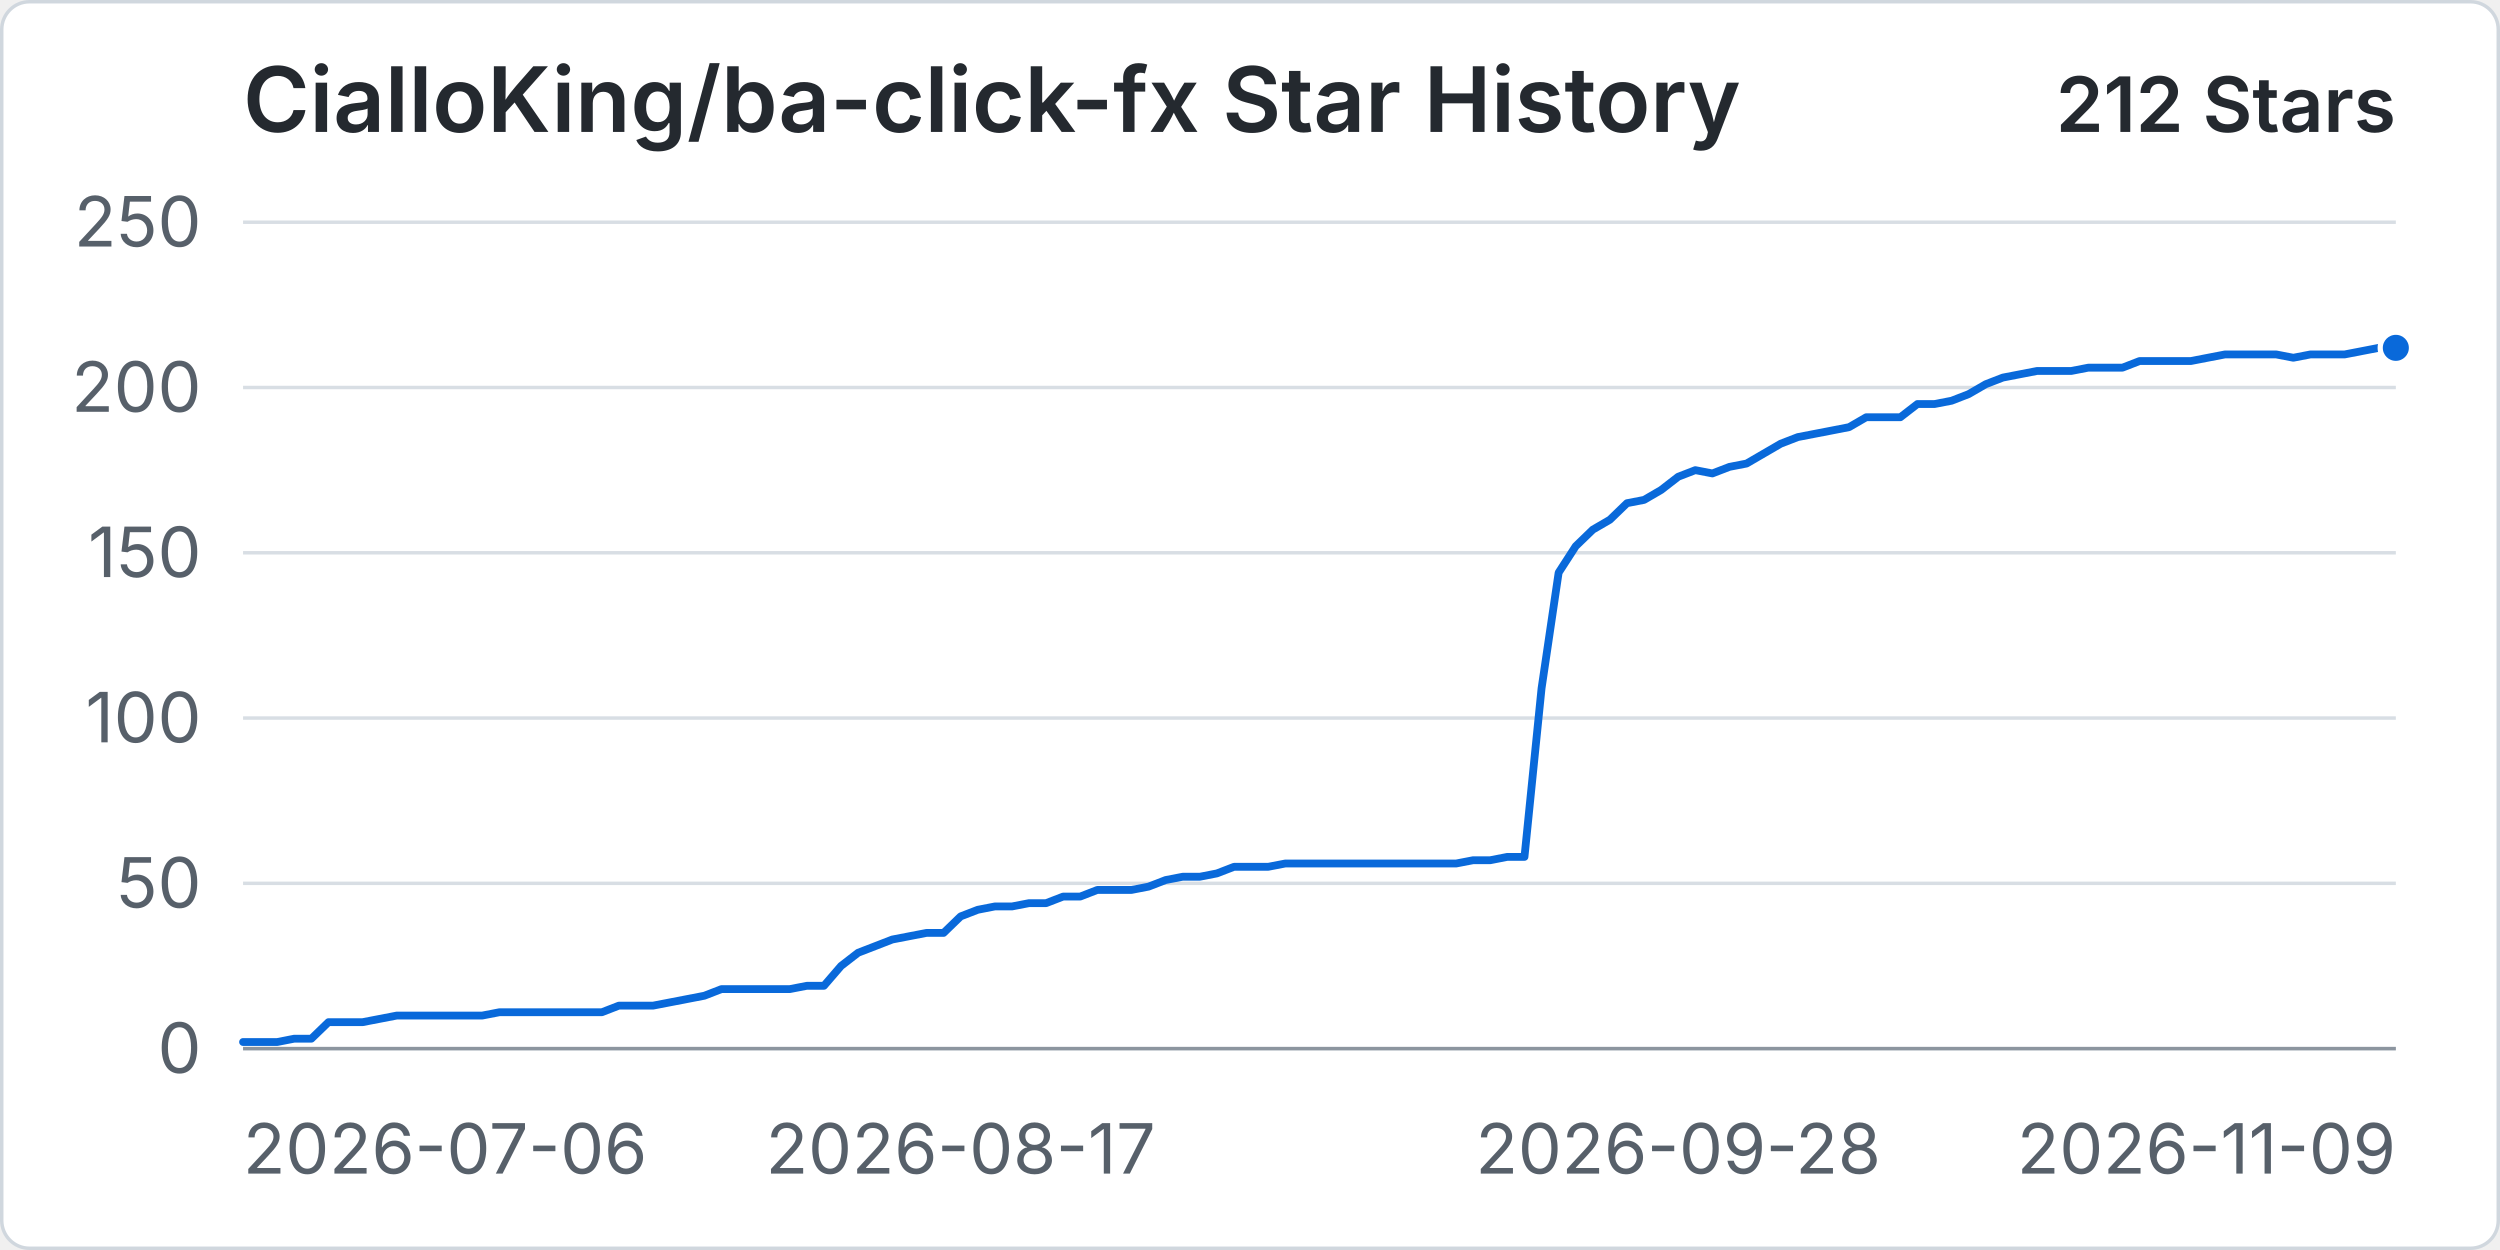
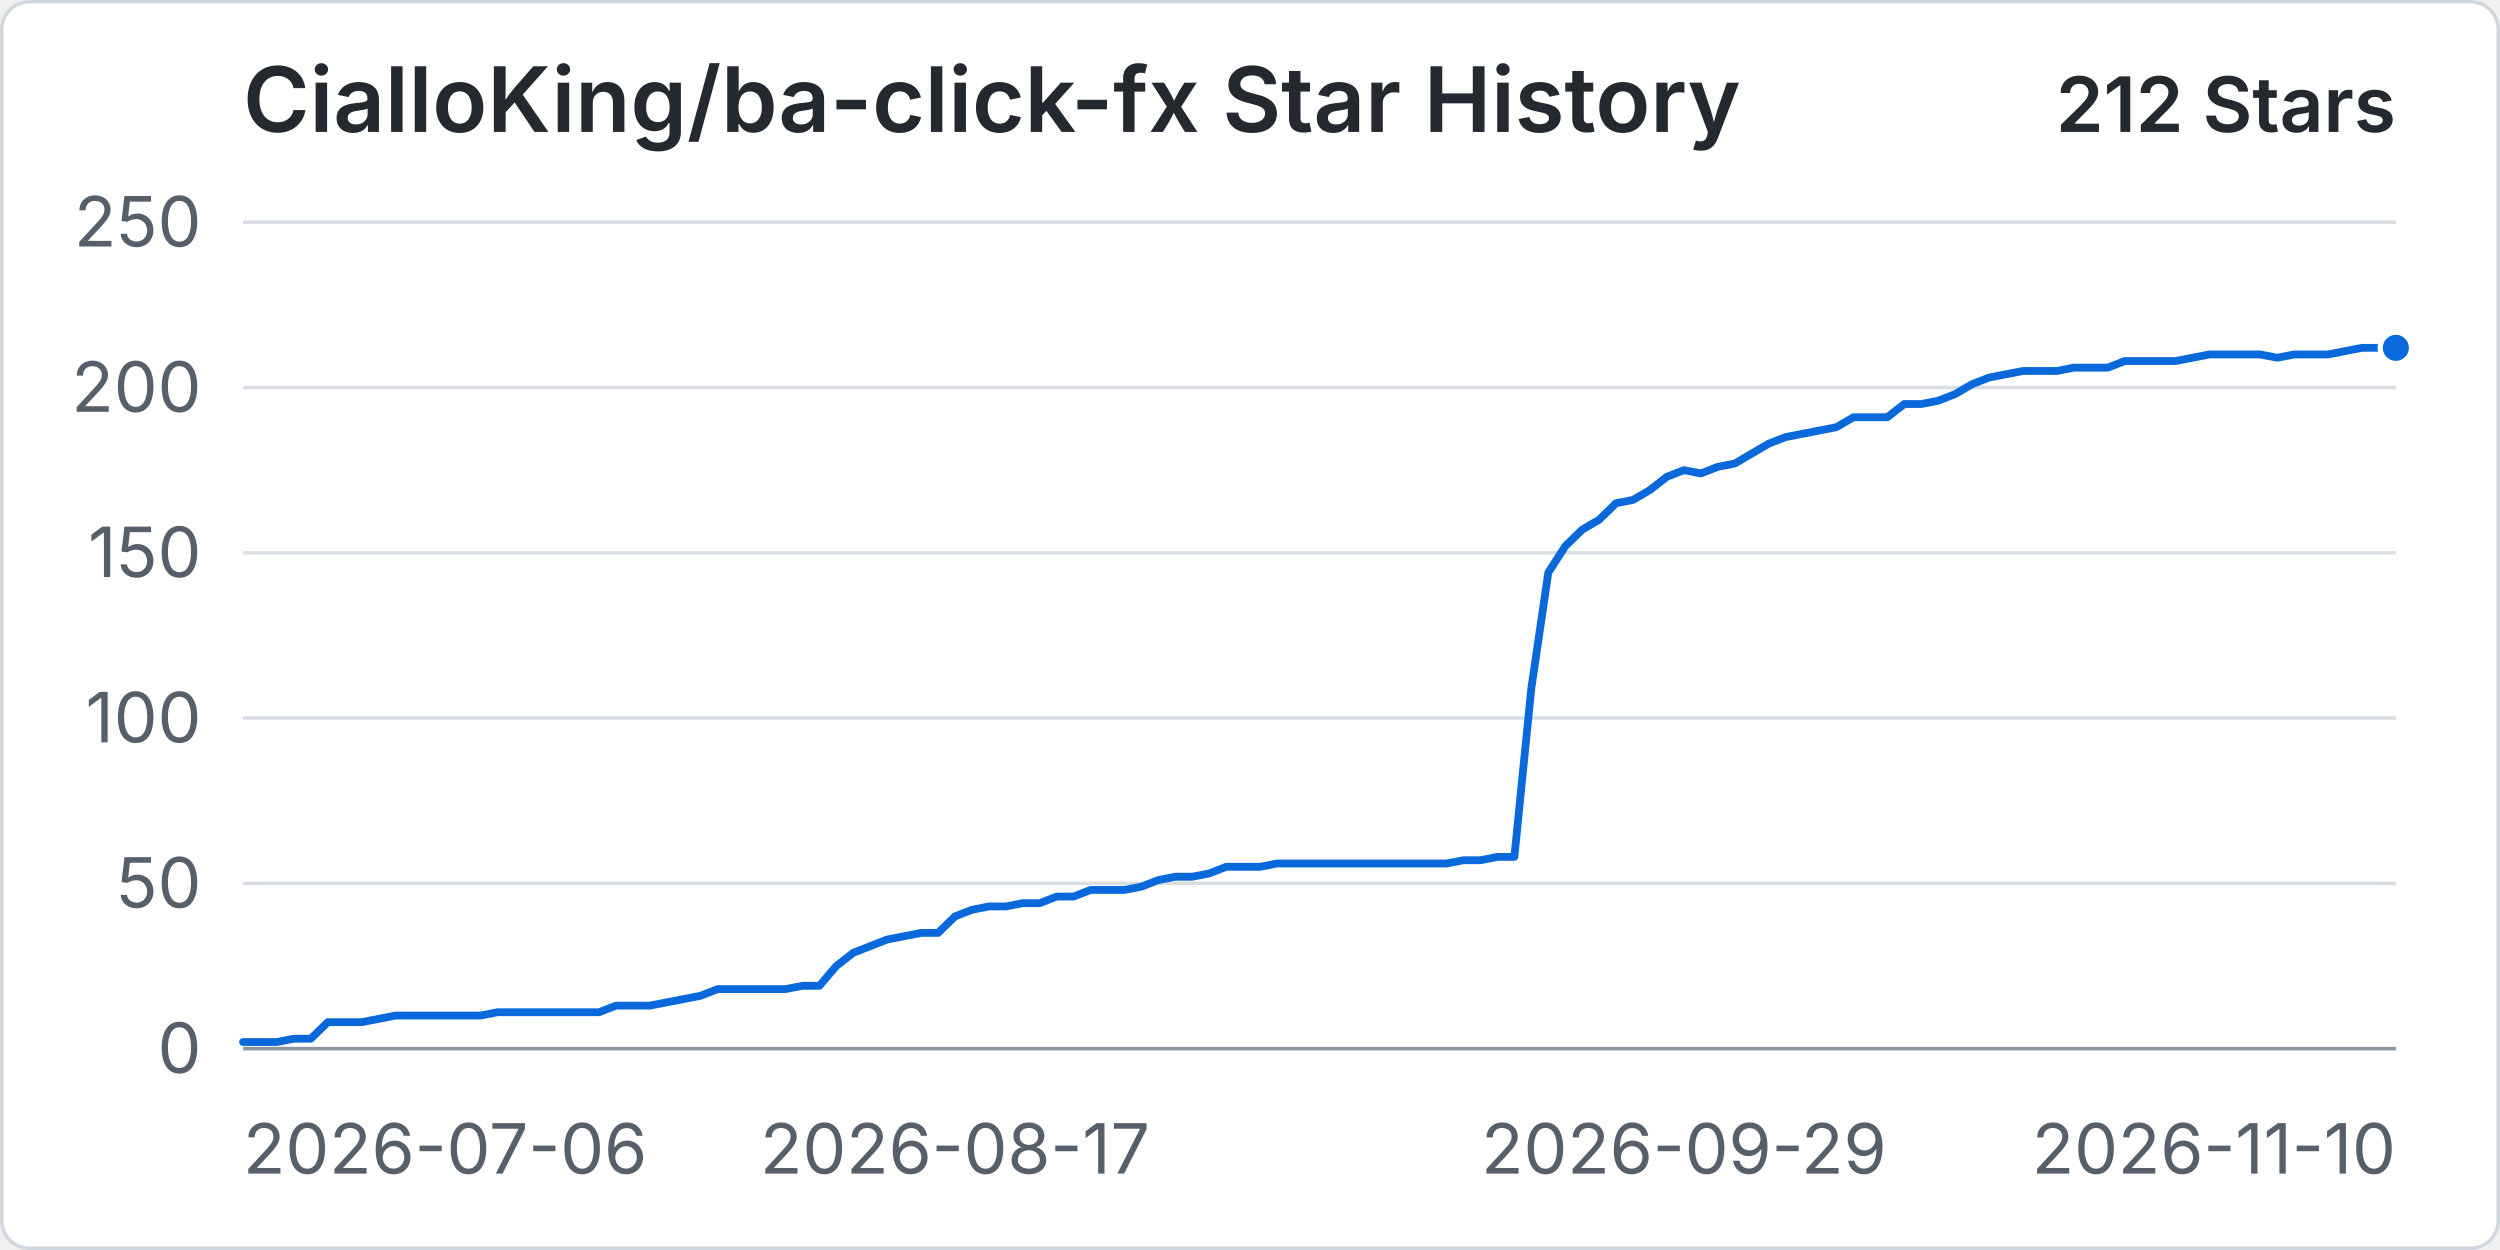
<svg xmlns="http://www.w3.org/2000/svg" width="960" height="480" viewBox="0 0 720 360" role="img" aria-labelledby="title desc">
  <rect x="0.5" y="0.5" width="719" height="359" rx="8" fill="#ffffff" stroke="#d0d7de" />
  <text x="70" y="38" fill="#24292f" font-family="-apple-system, BlinkMacSystemFont, 'Segoe UI', sans-serif" font-size="26" font-weight="600">CialloKing/ba-click-fx Star History</text>
  <text x="690" y="38" text-anchor="end" fill="#24292f" font-family="-apple-system, BlinkMacSystemFont, 'Segoe UI', sans-serif" font-size="22" font-weight="600">212 Stars</text>
  <line x1="70" y1="302" x2="690" y2="302" stroke="#d8dee4" stroke-width="1" />
  <text x="58" y="309" text-anchor="end" fill="#57606a" font-family="-apple-system, BlinkMacSystemFont, 'Segoe UI', sans-serif" font-size="20">0</text>
  <line x1="70" y1="254.4" x2="690" y2="254.4" stroke="#d8dee4" stroke-width="1" />
  <text x="58" y="261.4" text-anchor="end" fill="#57606a" font-family="-apple-system, BlinkMacSystemFont, 'Segoe UI', sans-serif" font-size="20">50</text>
  <line x1="70" y1="206.8" x2="690" y2="206.8" stroke="#d8dee4" stroke-width="1" />
  <text x="58" y="213.8" text-anchor="end" fill="#57606a" font-family="-apple-system, BlinkMacSystemFont, 'Segoe UI', sans-serif" font-size="20">100</text>
  <line x1="70" y1="159.2" x2="690" y2="159.2" stroke="#d8dee4" stroke-width="1" />
  <text x="58" y="166.2" text-anchor="end" fill="#57606a" font-family="-apple-system, BlinkMacSystemFont, 'Segoe UI', sans-serif" font-size="20">150</text>
  <line x1="70" y1="111.6" x2="690" y2="111.6" stroke="#d8dee4" stroke-width="1" />
  <text x="58" y="118.6" text-anchor="end" fill="#57606a" font-family="-apple-system, BlinkMacSystemFont, 'Segoe UI', sans-serif" font-size="20">200</text>
  <line x1="70" y1="64" x2="690" y2="64" stroke="#d8dee4" stroke-width="1" />
  <text x="58" y="71" text-anchor="end" fill="#57606a" font-family="-apple-system, BlinkMacSystemFont, 'Segoe UI', sans-serif" font-size="20">250</text>
  <line x1="70" y1="302" x2="690" y2="302" stroke="#8c959f" stroke-width="1" />
  <text x="70" y="338" text-anchor="start" fill="#57606a" font-family="-apple-system, BlinkMacSystemFont, 'Segoe UI', sans-serif" font-size="20">2026-07-06</text>
-   <text x="276.67" y="338" text-anchor="middle" fill="#57606a" font-family="-apple-system, BlinkMacSystemFont, 'Segoe UI', sans-serif" font-size="20">2026-08-17</text>
-   <text x="483.33" y="338" text-anchor="middle" fill="#57606a" font-family="-apple-system, BlinkMacSystemFont, 'Segoe UI', sans-serif" font-size="20">2026-09-28</text>
-   <text x="690" y="338" text-anchor="end" fill="#57606a" font-family="-apple-system, BlinkMacSystemFont, 'Segoe UI', sans-serif" font-size="20">2026-11-09</text>
-   <path data-series="stars" d="M 70 300.1 L 74.92 300.1 L 79.84 300.1 L 84.76 299.14 L 89.68 299.14 L 94.6 294.38 L 99.52 294.38 L 104.44 294.38 L 109.37 293.43 L 114.29 292.48 L 119.21 292.48 L 124.13 292.48 L 129.05 292.48 L 133.97 292.48 L 138.89 292.48 L 143.81 291.53 L 148.73 291.53 L 153.65 291.53 L 158.57 291.53 L 163.49 291.53 L 168.41 291.53 L 173.33 291.53 L 178.25 289.62 L 183.17 289.62 L 188.1 289.62 L 193.02 288.67 L 197.94 287.72 L 202.86 286.77 L 207.78 284.86 L 212.7 284.86 L 217.62 284.86 L 222.54 284.86 L 227.46 284.86 L 232.38 283.91 L 237.3 283.91 L 242.22 278.2 L 247.14 274.39 L 252.06 272.49 L 256.98 270.58 L 261.9 269.63 L 266.83 268.68 L 271.75 268.68 L 276.67 263.92 L 281.59 262.02 L 286.51 261.06 L 291.43 261.06 L 296.35 260.11 L 301.27 260.11 L 306.19 258.21 L 311.11 258.21 L 316.03 256.3 L 320.95 256.3 L 325.87 256.3 L 330.79 255.35 L 335.71 253.45 L 340.63 252.5 L 345.56 252.5 L 350.48 251.54 L 355.4 249.64 L 360.32 249.64 L 365.24 249.64 L 370.16 248.69 L 375.08 248.69 L 380 248.69 L 384.92 248.69 L 389.84 248.69 L 394.76 248.69 L 399.68 248.69 L 404.6 248.69 L 409.52 248.69 L 414.44 248.69 L 419.37 248.69 L 424.29 247.74 L 429.21 247.74 L 434.13 246.78 L 439.05 246.78 L 443.97 198.23 L 448.89 164.91 L 453.81 157.3 L 458.73 152.54 L 463.65 149.68 L 468.57 144.92 L 473.49 143.97 L 478.41 141.11 L 483.33 137.3 L 488.25 135.4 L 493.17 136.35 L 498.1 134.45 L 503.02 133.5 L 507.94 130.64 L 512.86 127.78 L 517.78 125.88 L 522.7 124.93 L 527.62 123.98 L 532.54 123.02 L 537.46 120.17 L 542.38 120.17 L 547.3 120.17 L 552.22 116.36 L 557.14 116.36 L 562.06 115.41 L 566.98 113.5 L 571.9 110.65 L 576.83 108.74 L 581.75 107.79 L 586.67 106.84 L 591.59 106.84 L 596.51 106.84 L 601.43 105.89 L 606.35 105.89 L 611.27 105.89 L 616.19 103.98 L 621.11 103.98 L 626.03 103.98 L 630.95 103.98 L 635.87 103.03 L 640.79 102.08 L 645.71 102.08 L 650.63 102.08 L 655.56 102.08 L 660.48 103.03 L 665.4 102.08 L 670.32 102.08 L 675.24 102.08 L 680.16 101.13 L 685.08 100.18 L 690 100.18" fill="none" stroke="#0969da" stroke-width="3" stroke-linecap="round" stroke-linejoin="round" vector-effect="non-scaling-stroke" />
+   <text x="275.04" y="338" text-anchor="middle" fill="#57606a" font-family="-apple-system, BlinkMacSystemFont, 'Segoe UI', sans-serif" font-size="20">2026-08-17</text>
+   <text x="484.96" y="338" text-anchor="middle" fill="#57606a" font-family="-apple-system, BlinkMacSystemFont, 'Segoe UI', sans-serif" font-size="20">2026-09-29</text>
+   <text x="690" y="338" text-anchor="end" fill="#57606a" font-family="-apple-system, BlinkMacSystemFont, 'Segoe UI', sans-serif" font-size="20">2026-11-10</text>
+   <path data-series="stars" d="M 70 300.1 L 74.88 300.1 L 79.76 300.1 L 84.65 299.14 L 89.53 299.14 L 94.41 294.38 L 99.29 294.38 L 104.17 294.38 L 109.06 293.43 L 113.94 292.48 L 118.82 292.48 L 123.7 292.48 L 128.58 292.48 L 133.46 292.48 L 138.35 292.48 L 143.23 291.53 L 148.11 291.53 L 152.99 291.53 L 157.87 291.53 L 162.76 291.53 L 167.64 291.53 L 172.52 291.53 L 177.4 289.62 L 182.28 289.62 L 187.17 289.62 L 192.05 288.67 L 196.93 287.72 L 201.81 286.77 L 206.69 284.86 L 211.57 284.86 L 216.46 284.86 L 221.34 284.86 L 226.22 284.86 L 231.1 283.91 L 235.98 283.91 L 240.87 278.2 L 245.75 274.39 L 250.63 272.49 L 255.51 270.58 L 260.39 269.63 L 265.28 268.68 L 270.16 268.68 L 275.04 263.92 L 279.92 262.02 L 284.8 261.06 L 289.69 261.06 L 294.57 260.11 L 299.45 260.11 L 304.33 258.21 L 309.21 258.21 L 314.09 256.3 L 318.98 256.3 L 323.86 256.3 L 328.74 255.35 L 333.62 253.45 L 338.5 252.5 L 343.39 252.5 L 348.27 251.54 L 353.15 249.64 L 358.03 249.64 L 362.91 249.64 L 367.8 248.69 L 372.68 248.69 L 377.56 248.69 L 382.44 248.69 L 387.32 248.69 L 392.2 248.69 L 397.09 248.69 L 401.97 248.69 L 406.85 248.69 L 411.73 248.69 L 416.61 248.69 L 421.5 247.74 L 426.38 247.74 L 431.26 246.78 L 436.14 246.78 L 441.02 198.23 L 445.91 164.91 L 450.79 157.3 L 455.67 152.54 L 460.55 149.68 L 465.43 144.92 L 470.31 143.97 L 475.2 141.11 L 480.08 137.3 L 484.96 135.4 L 489.84 136.35 L 494.72 134.45 L 499.61 133.5 L 504.49 130.64 L 509.37 127.78 L 514.25 125.88 L 519.13 124.93 L 524.02 123.98 L 528.9 123.02 L 533.78 120.17 L 538.66 120.17 L 543.54 120.17 L 548.43 116.36 L 553.31 116.36 L 558.19 115.41 L 563.07 113.5 L 567.95 110.65 L 572.83 108.74 L 577.72 107.79 L 582.6 106.84 L 587.48 106.84 L 592.36 106.84 L 597.24 105.89 L 602.13 105.89 L 607.01 105.89 L 611.89 103.98 L 616.77 103.98 L 621.65 103.98 L 626.54 103.98 L 631.42 103.03 L 636.3 102.08 L 641.18 102.08 L 646.06 102.08 L 650.94 102.08 L 655.83 103.03 L 660.71 102.08 L 665.59 102.08 L 670.47 102.08 L 675.35 101.13 L 680.24 100.18 L 685.12 100.18 L 690 100.18" fill="none" stroke="#0969da" stroke-width="3" stroke-linecap="round" stroke-linejoin="round" vector-effect="non-scaling-stroke" />
  <circle data-series="stars" cx="690" cy="100.18" r="4.5" fill="#0969da" stroke="#ffffff" stroke-width="2" vector-effect="non-scaling-stroke" />
</svg>
